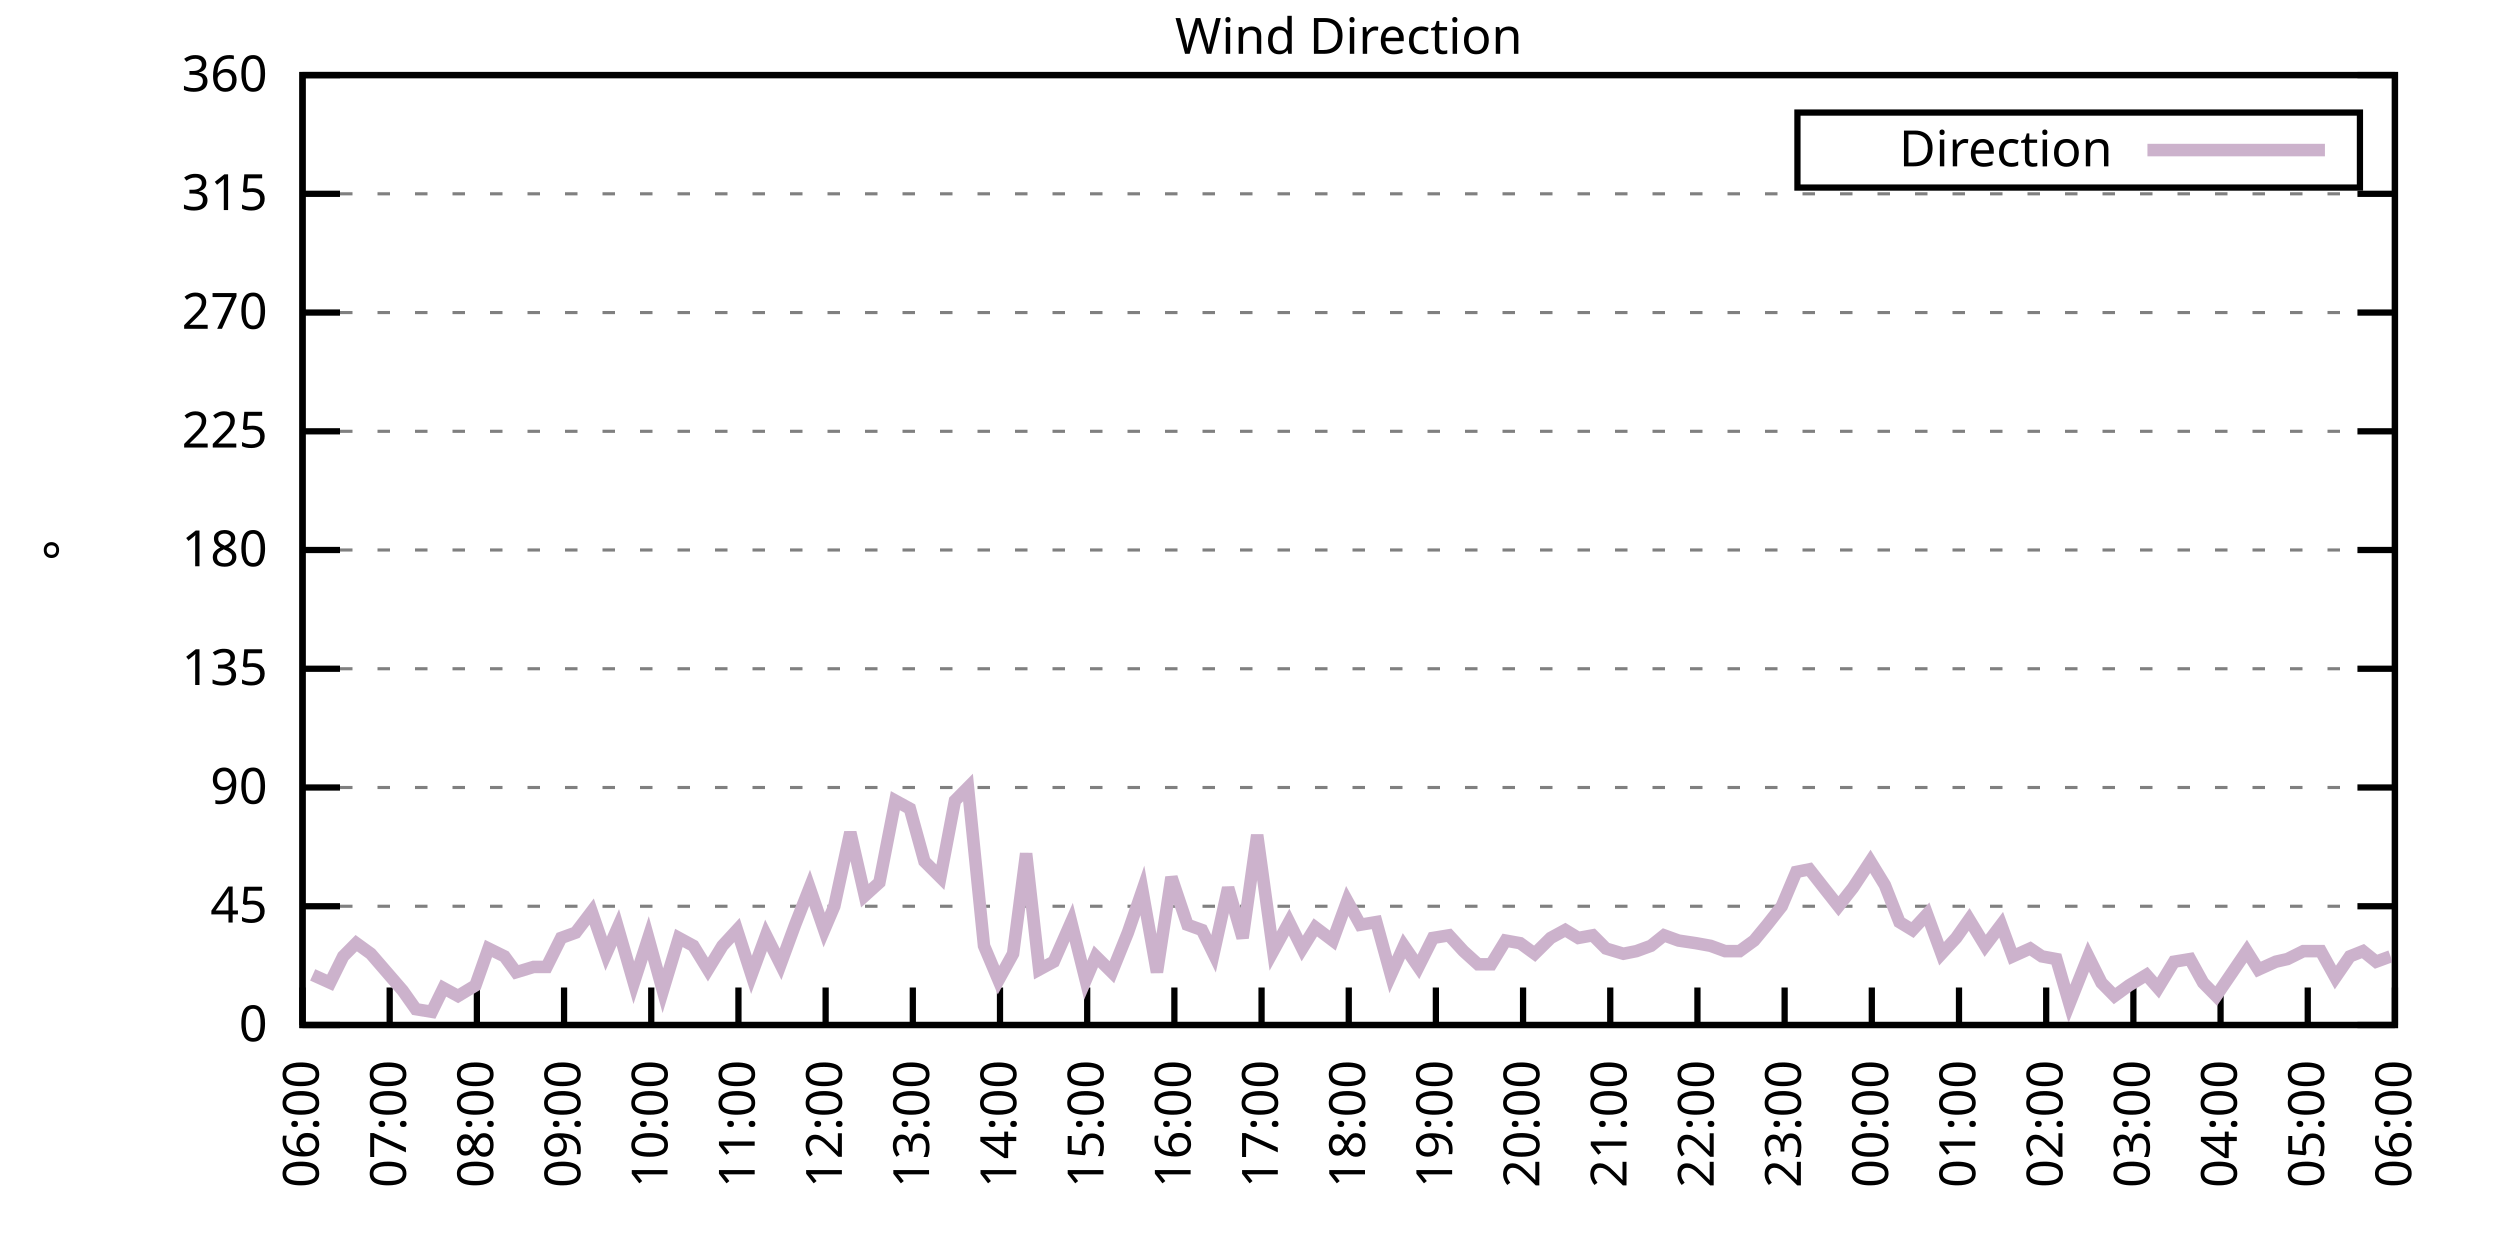
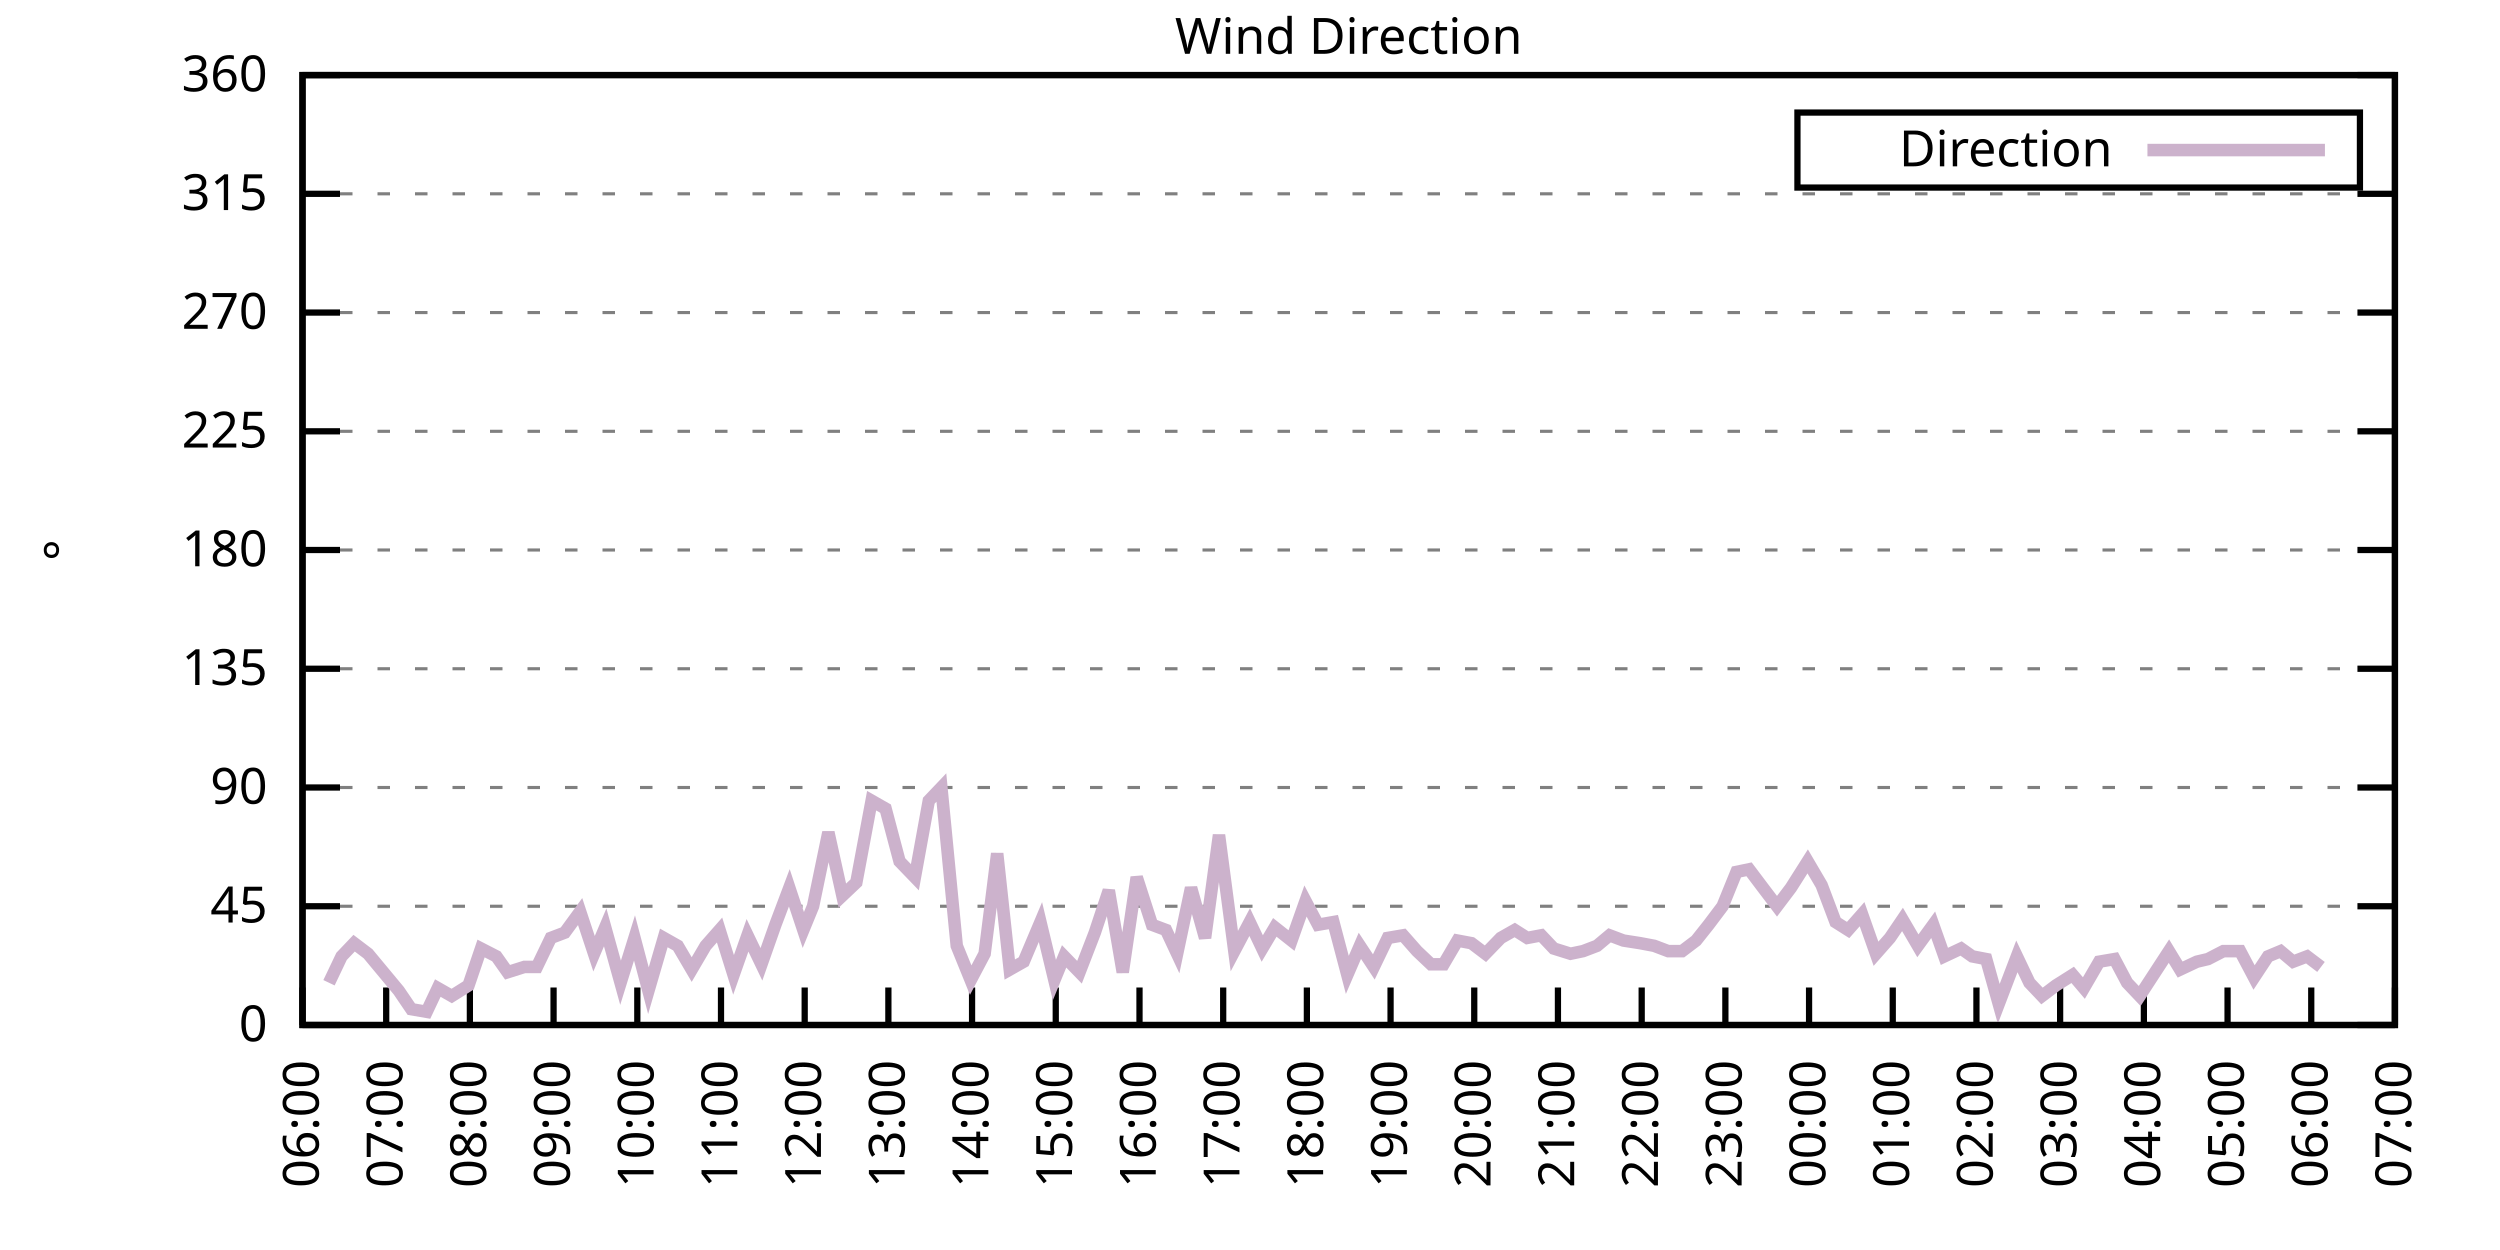
<svg xmlns="http://www.w3.org/2000/svg" xmlns:xlink="http://www.w3.org/1999/xlink" width="400" height="200" viewBox="0 0 400 200">
  <g id="gnuplot_canvas">
    <rect x="0" y="0" width="400" height="200" fill="none" />
    <defs>
      <circle id="gpDot" r="0.5" stroke-width="0.5" stroke="currentColor" />
      <path id="gpPt0" stroke-width="0.333" stroke="currentColor" d="M-1,0 h2 M0,-1 v2" />
      <path id="gpPt1" stroke-width="0.333" stroke="currentColor" d="M-1,-1 L1,1 M1,-1 L-1,1" />
      <path id="gpPt2" stroke-width="0.333" stroke="currentColor" d="M-1,0 L1,0 M0,-1 L0,1 M-1,-1 L1,1 M-1,1 L1,-1" />
      <rect id="gpPt3" stroke-width="0.333" stroke="currentColor" x="-1" y="-1" width="2" height="2" />
      <rect id="gpPt4" stroke-width="0.333" stroke="currentColor" fill="currentColor" x="-1" y="-1" width="2" height="2" />
      <circle id="gpPt5" stroke-width="0.333" stroke="currentColor" cx="0" cy="0" r="1" />
      <use xlink:href="#gpPt5" id="gpPt6" fill="currentColor" stroke="none" />
      <path id="gpPt7" stroke-width="0.333" stroke="currentColor" d="M0,-1.33 L-1.33,0.67 L1.33,0.67 z" />
      <use xlink:href="#gpPt7" id="gpPt8" fill="currentColor" stroke="none" />
      <use xlink:href="#gpPt7" id="gpPt9" stroke="currentColor" transform="rotate(180)" />
      <use xlink:href="#gpPt9" id="gpPt10" fill="currentColor" stroke="none" />
      <use xlink:href="#gpPt3" id="gpPt11" stroke="currentColor" transform="rotate(45)" />
      <use xlink:href="#gpPt11" id="gpPt12" fill="currentColor" stroke="none" />
      <path id="gpPt13" stroke-width="0.333" stroke="currentColor" d="M0,1.330 L1.265,0.411 L0.782,-1.067 L-0.782,-1.076 L-1.265,0.411 z" />
      <use xlink:href="#gpPt13" id="gpPt14" fill="currentColor" stroke="none" />
      <filter id="textbox" filterUnits="objectBoundingBox" x="0" y="0" height="1" width="1">
        <feFlood flood-color="white" flood-opacity="1" result="bgnd" />
        <feComposite in="SourceGraphic" in2="bgnd" operator="atop" />
      </filter>
      <filter id="greybox" filterUnits="objectBoundingBox" x="0" y="0" height="1" width="1">
        <feFlood flood-color="lightgrey" flood-opacity="1" result="grey" />
        <feComposite in="SourceGraphic" in2="grey" operator="atop" />
      </filter>
    </defs>
    <g fill="none" color="white" stroke="currentColor" stroke-width="1.00" stroke-linecap="butt" stroke-linejoin="miter">
</g>
    <g fill="none" color="black" stroke="currentColor" stroke-width="1.00" stroke-linecap="butt" stroke-linejoin="miter">
      <g stroke="none" shape-rendering="crispEdges">
        <polygon fill="rgb(255, 255, 255)" points="48.40,164.00 383.18,164.00 383.18,12.02 48.40,12.02 " />
      </g>
    </g>
    <g fill="none" color="black" stroke="currentColor" stroke-width="1.00" stroke-linecap="butt" stroke-linejoin="miter">
</g>
    <g fill="none" color="black" stroke="black" stroke-width="0.50" stroke-linecap="butt" stroke-linejoin="miter">
</g>
    <g fill="none" color="gray" stroke="currentColor" stroke-width="0.50" stroke-linecap="butt" stroke-linejoin="miter">
      <path stroke="gray" stroke-dasharray="2,4" class="gridline" d="M48.40,164.00 L383.19,164.00  " />
    </g>
    <g fill="none" color="gray" stroke="gray" stroke-width="1.00" stroke-linecap="butt" stroke-linejoin="miter">
</g>
    <g fill="none" color="black" stroke="currentColor" stroke-width="1.00" stroke-linecap="butt" stroke-linejoin="miter">
      <path stroke="black" d="M48.40,164.00 L54.40,164.00 M383.19,164.00 L377.19,164.00  " />
      <g transform="translate(42.80,166.60)" stroke="none" fill="black" font-family="Sans" font-size="8.00" text-anchor="end">
        <text>
          <tspan font-family="Sans"> 0</tspan>
        </text>
      </g>
    </g>
    <g fill="none" color="black" stroke="currentColor" stroke-width="1.00" stroke-linecap="butt" stroke-linejoin="miter">
</g>
    <g fill="none" color="black" stroke="black" stroke-width="0.50" stroke-linecap="butt" stroke-linejoin="miter">
</g>
    <g fill="none" color="gray" stroke="currentColor" stroke-width="0.50" stroke-linecap="butt" stroke-linejoin="miter">
      <path stroke="gray" stroke-dasharray="2,4" class="gridline" d="M48.40,145.00 L383.19,145.00  " />
    </g>
    <g fill="none" color="gray" stroke="gray" stroke-width="1.00" stroke-linecap="butt" stroke-linejoin="miter">
</g>
    <g fill="none" color="black" stroke="currentColor" stroke-width="1.00" stroke-linecap="butt" stroke-linejoin="miter">
      <path stroke="black" d="M48.40,145.00 L54.40,145.00 M383.19,145.00 L377.19,145.00  " />
      <g transform="translate(42.80,147.60)" stroke="none" fill="black" font-family="Sans" font-size="8.00" text-anchor="end">
        <text>
          <tspan font-family="Sans"> 45</tspan>
        </text>
      </g>
    </g>
    <g fill="none" color="black" stroke="currentColor" stroke-width="1.00" stroke-linecap="butt" stroke-linejoin="miter">
</g>
    <g fill="none" color="black" stroke="black" stroke-width="0.50" stroke-linecap="butt" stroke-linejoin="miter">
</g>
    <g fill="none" color="gray" stroke="currentColor" stroke-width="0.50" stroke-linecap="butt" stroke-linejoin="miter">
      <path stroke="gray" stroke-dasharray="2,4" class="gridline" d="M48.40,126.00 L383.19,126.00  " />
    </g>
    <g fill="none" color="gray" stroke="gray" stroke-width="1.00" stroke-linecap="butt" stroke-linejoin="miter">
</g>
    <g fill="none" color="black" stroke="currentColor" stroke-width="1.00" stroke-linecap="butt" stroke-linejoin="miter">
      <path stroke="black" d="M48.40,126.00 L54.40,126.00 M383.19,126.00 L377.19,126.00  " />
      <g transform="translate(42.80,128.60)" stroke="none" fill="black" font-family="Sans" font-size="8.00" text-anchor="end">
        <text>
          <tspan font-family="Sans"> 90</tspan>
        </text>
      </g>
    </g>
    <g fill="none" color="black" stroke="currentColor" stroke-width="1.00" stroke-linecap="butt" stroke-linejoin="miter">
</g>
    <g fill="none" color="black" stroke="black" stroke-width="0.50" stroke-linecap="butt" stroke-linejoin="miter">
</g>
    <g fill="none" color="gray" stroke="currentColor" stroke-width="0.50" stroke-linecap="butt" stroke-linejoin="miter">
      <path stroke="gray" stroke-dasharray="2,4" class="gridline" d="M48.40,107.00 L383.19,107.00  " />
    </g>
    <g fill="none" color="gray" stroke="gray" stroke-width="1.00" stroke-linecap="butt" stroke-linejoin="miter">
</g>
    <g fill="none" color="black" stroke="currentColor" stroke-width="1.00" stroke-linecap="butt" stroke-linejoin="miter">
      <path stroke="black" d="M48.40,107.00 L54.40,107.00 M383.19,107.00 L377.19,107.00  " />
      <g transform="translate(42.80,109.60)" stroke="none" fill="black" font-family="Sans" font-size="8.00" text-anchor="end">
        <text>
          <tspan font-family="Sans"> 135</tspan>
        </text>
      </g>
    </g>
    <g fill="none" color="black" stroke="currentColor" stroke-width="1.00" stroke-linecap="butt" stroke-linejoin="miter">
</g>
    <g fill="none" color="black" stroke="black" stroke-width="0.50" stroke-linecap="butt" stroke-linejoin="miter">
</g>
    <g fill="none" color="gray" stroke="currentColor" stroke-width="0.50" stroke-linecap="butt" stroke-linejoin="miter">
      <path stroke="gray" stroke-dasharray="2,4" class="gridline" d="M48.40,88.00 L383.19,88.00  " />
    </g>
    <g fill="none" color="gray" stroke="gray" stroke-width="1.00" stroke-linecap="butt" stroke-linejoin="miter">
</g>
    <g fill="none" color="black" stroke="currentColor" stroke-width="1.00" stroke-linecap="butt" stroke-linejoin="miter">
      <path stroke="black" d="M48.40,88.00 L54.40,88.00 M383.19,88.00 L377.19,88.00  " />
      <g transform="translate(42.80,90.60)" stroke="none" fill="black" font-family="Sans" font-size="8.00" text-anchor="end">
        <text>
          <tspan font-family="Sans"> 180</tspan>
        </text>
      </g>
    </g>
    <g fill="none" color="black" stroke="currentColor" stroke-width="1.00" stroke-linecap="butt" stroke-linejoin="miter">
</g>
    <g fill="none" color="black" stroke="black" stroke-width="0.50" stroke-linecap="butt" stroke-linejoin="miter">
</g>
    <g fill="none" color="gray" stroke="currentColor" stroke-width="0.50" stroke-linecap="butt" stroke-linejoin="miter">
      <path stroke="gray" stroke-dasharray="2,4" class="gridline" d="M48.40,69.01 L383.19,69.01  " />
    </g>
    <g fill="none" color="gray" stroke="gray" stroke-width="1.00" stroke-linecap="butt" stroke-linejoin="miter">
</g>
    <g fill="none" color="black" stroke="currentColor" stroke-width="1.00" stroke-linecap="butt" stroke-linejoin="miter">
      <path stroke="black" d="M48.40,69.01 L54.40,69.01 M383.19,69.01 L377.19,69.01  " />
      <g transform="translate(42.80,71.61)" stroke="none" fill="black" font-family="Sans" font-size="8.00" text-anchor="end">
        <text>
          <tspan font-family="Sans"> 225</tspan>
        </text>
      </g>
    </g>
    <g fill="none" color="black" stroke="currentColor" stroke-width="1.00" stroke-linecap="butt" stroke-linejoin="miter">
</g>
    <g fill="none" color="black" stroke="black" stroke-width="0.50" stroke-linecap="butt" stroke-linejoin="miter">
</g>
    <g fill="none" color="gray" stroke="currentColor" stroke-width="0.50" stroke-linecap="butt" stroke-linejoin="miter">
      <path stroke="gray" stroke-dasharray="2,4" class="gridline" d="M48.40,50.01 L383.19,50.01  " />
    </g>
    <g fill="none" color="gray" stroke="gray" stroke-width="1.00" stroke-linecap="butt" stroke-linejoin="miter">
</g>
    <g fill="none" color="black" stroke="currentColor" stroke-width="1.00" stroke-linecap="butt" stroke-linejoin="miter">
      <path stroke="black" d="M48.40,50.01 L54.40,50.01 M383.19,50.01 L377.19,50.01  " />
      <g transform="translate(42.80,52.61)" stroke="none" fill="black" font-family="Sans" font-size="8.00" text-anchor="end">
        <text>
          <tspan font-family="Sans"> 270</tspan>
        </text>
      </g>
    </g>
    <g fill="none" color="black" stroke="currentColor" stroke-width="1.00" stroke-linecap="butt" stroke-linejoin="miter">
</g>
    <g fill="none" color="black" stroke="black" stroke-width="0.50" stroke-linecap="butt" stroke-linejoin="miter">
</g>
    <g fill="none" color="gray" stroke="currentColor" stroke-width="0.50" stroke-linecap="butt" stroke-linejoin="miter">
      <path stroke="gray" stroke-dasharray="2,4" class="gridline" d="M48.40,31.01 L383.19,31.01  " />
    </g>
    <g fill="none" color="gray" stroke="gray" stroke-width="1.00" stroke-linecap="butt" stroke-linejoin="miter">
</g>
    <g fill="none" color="black" stroke="currentColor" stroke-width="1.00" stroke-linecap="butt" stroke-linejoin="miter">
      <path stroke="black" d="M48.40,31.01 L54.40,31.01 M383.19,31.01 L377.19,31.01  " />
      <g transform="translate(42.80,33.61)" stroke="none" fill="black" font-family="Sans" font-size="8.00" text-anchor="end">
        <text>
          <tspan font-family="Sans"> 315</tspan>
        </text>
      </g>
    </g>
    <g fill="none" color="black" stroke="currentColor" stroke-width="1.00" stroke-linecap="butt" stroke-linejoin="miter">
</g>
    <g fill="none" color="black" stroke="black" stroke-width="0.50" stroke-linecap="butt" stroke-linejoin="miter">
</g>
    <g fill="none" color="gray" stroke="currentColor" stroke-width="0.50" stroke-linecap="butt" stroke-linejoin="miter">
      <path stroke="gray" stroke-dasharray="2,4" class="gridline" d="M48.40,12.01 L383.19,12.01  " />
    </g>
    <g fill="none" color="gray" stroke="gray" stroke-width="1.00" stroke-linecap="butt" stroke-linejoin="miter">
</g>
    <g fill="none" color="black" stroke="currentColor" stroke-width="1.00" stroke-linecap="butt" stroke-linejoin="miter">
      <path stroke="black" d="M48.40,12.01 L54.40,12.01 M383.19,12.01 L377.19,12.01  " />
      <g transform="translate(42.80,14.61)" stroke="none" fill="black" font-family="Sans" font-size="8.00" text-anchor="end">
        <text>
          <tspan font-family="Sans"> 360</tspan>
        </text>
      </g>
    </g>
    <g fill="none" color="black" stroke="currentColor" stroke-width="1.00" stroke-linecap="butt" stroke-linejoin="miter">
      <path stroke="black" d="M48.40,164.00 L48.40,158.00  " />
      <g transform="translate(51.00,169.60) rotate(270.00)" stroke="none" fill="black" font-family="Sans" font-size="8.00" text-anchor="end">
        <text>
          <tspan font-family="Sans">06:00</tspan>
        </text>
      </g>
    </g>
    <g fill="none" color="black" stroke="currentColor" stroke-width="1.00" stroke-linecap="butt" stroke-linejoin="miter">
-       <path stroke="black" d="M62.35,164.00 L62.35,158.00  " />
-       <g transform="translate(64.95,169.60) rotate(270.00)" stroke="none" fill="black" font-family="Sans" font-size="8.00" text-anchor="end">
+       <path stroke="black" d="M61.79,164.00 L61.79,158.00  " />
+       <g transform="translate(64.39,169.60) rotate(270.00)" stroke="none" fill="black" font-family="Sans" font-size="8.00" text-anchor="end">
        <text>
          <tspan font-family="Sans">07:00</tspan>
        </text>
      </g>
    </g>
    <g fill="none" color="black" stroke="currentColor" stroke-width="1.00" stroke-linecap="butt" stroke-linejoin="miter">
-       <path stroke="black" d="M76.30,164.00 L76.30,158.00  " />
-       <g transform="translate(78.90,169.60) rotate(270.00)" stroke="none" fill="black" font-family="Sans" font-size="8.00" text-anchor="end">
+       <path stroke="black" d="M75.18,164.00 L75.18,158.00  " />
+       <g transform="translate(77.78,169.60) rotate(270.00)" stroke="none" fill="black" font-family="Sans" font-size="8.00" text-anchor="end">
        <text>
          <tspan font-family="Sans">08:00</tspan>
        </text>
      </g>
    </g>
    <g fill="none" color="black" stroke="currentColor" stroke-width="1.00" stroke-linecap="butt" stroke-linejoin="miter">
-       <path stroke="black" d="M90.25,164.00 L90.25,158.00  " />
-       <g transform="translate(92.85,169.60) rotate(270.00)" stroke="none" fill="black" font-family="Sans" font-size="8.00" text-anchor="end">
+       <path stroke="black" d="M88.57,164.00 L88.57,158.00  " />
+       <g transform="translate(91.17,169.60) rotate(270.00)" stroke="none" fill="black" font-family="Sans" font-size="8.00" text-anchor="end">
        <text>
          <tspan font-family="Sans">09:00</tspan>
        </text>
      </g>
    </g>
    <g fill="none" color="black" stroke="currentColor" stroke-width="1.00" stroke-linecap="butt" stroke-linejoin="miter">
-       <path stroke="black" d="M104.20,164.00 L104.20,158.00  " />
-       <g transform="translate(106.80,169.60) rotate(270.00)" stroke="none" fill="black" font-family="Sans" font-size="8.00" text-anchor="end">
+       <path stroke="black" d="M101.97,164.00 L101.97,158.00  " />
+       <g transform="translate(104.57,169.60) rotate(270.00)" stroke="none" fill="black" font-family="Sans" font-size="8.00" text-anchor="end">
        <text>
          <tspan font-family="Sans">10:00</tspan>
        </text>
      </g>
    </g>
    <g fill="none" color="black" stroke="currentColor" stroke-width="1.00" stroke-linecap="butt" stroke-linejoin="miter">
-       <path stroke="black" d="M118.15,164.00 L118.15,158.00  " />
-       <g transform="translate(120.75,169.60) rotate(270.00)" stroke="none" fill="black" font-family="Sans" font-size="8.00" text-anchor="end">
+       <path stroke="black" d="M115.36,164.00 L115.36,158.00  " />
+       <g transform="translate(117.96,169.60) rotate(270.00)" stroke="none" fill="black" font-family="Sans" font-size="8.00" text-anchor="end">
        <text>
          <tspan font-family="Sans">11:00</tspan>
        </text>
      </g>
    </g>
    <g fill="none" color="black" stroke="currentColor" stroke-width="1.00" stroke-linecap="butt" stroke-linejoin="miter">
-       <path stroke="black" d="M132.10,164.00 L132.10,158.00  " />
-       <g transform="translate(134.70,169.60) rotate(270.00)" stroke="none" fill="black" font-family="Sans" font-size="8.00" text-anchor="end">
+       <path stroke="black" d="M128.75,164.00 L128.75,158.00  " />
+       <g transform="translate(131.35,169.60) rotate(270.00)" stroke="none" fill="black" font-family="Sans" font-size="8.00" text-anchor="end">
        <text>
          <tspan font-family="Sans">12:00</tspan>
        </text>
      </g>
    </g>
    <g fill="none" color="black" stroke="currentColor" stroke-width="1.00" stroke-linecap="butt" stroke-linejoin="miter">
-       <path stroke="black" d="M146.05,164.00 L146.05,158.00  " />
-       <g transform="translate(148.65,169.60) rotate(270.00)" stroke="none" fill="black" font-family="Sans" font-size="8.00" text-anchor="end">
+       <path stroke="black" d="M142.14,164.00 L142.14,158.00  " />
+       <g transform="translate(144.74,169.60) rotate(270.00)" stroke="none" fill="black" font-family="Sans" font-size="8.00" text-anchor="end">
        <text>
          <tspan font-family="Sans">13:00</tspan>
        </text>
      </g>
    </g>
    <g fill="none" color="black" stroke="currentColor" stroke-width="1.00" stroke-linecap="butt" stroke-linejoin="miter">
-       <path stroke="black" d="M160.00,164.00 L160.00,158.00  " />
-       <g transform="translate(162.60,169.60) rotate(270.00)" stroke="none" fill="black" font-family="Sans" font-size="8.00" text-anchor="end">
+       <path stroke="black" d="M155.53,164.00 L155.53,158.00  " />
+       <g transform="translate(158.13,169.60) rotate(270.00)" stroke="none" fill="black" font-family="Sans" font-size="8.00" text-anchor="end">
        <text>
          <tspan font-family="Sans">14:00</tspan>
        </text>
      </g>
    </g>
    <g fill="none" color="black" stroke="currentColor" stroke-width="1.00" stroke-linecap="butt" stroke-linejoin="miter">
-       <path stroke="black" d="M173.95,164.00 L173.95,158.00  " />
-       <g transform="translate(176.55,169.60) rotate(270.00)" stroke="none" fill="black" font-family="Sans" font-size="8.00" text-anchor="end">
+       <path stroke="black" d="M168.92,164.00 L168.92,158.00  " />
+       <g transform="translate(171.52,169.60) rotate(270.00)" stroke="none" fill="black" font-family="Sans" font-size="8.00" text-anchor="end">
        <text>
          <tspan font-family="Sans">15:00</tspan>
        </text>
      </g>
    </g>
    <g fill="none" color="black" stroke="currentColor" stroke-width="1.00" stroke-linecap="butt" stroke-linejoin="miter">
-       <path stroke="black" d="M187.90,164.00 L187.90,158.00  " />
-       <g transform="translate(190.50,169.60) rotate(270.00)" stroke="none" fill="black" font-family="Sans" font-size="8.00" text-anchor="end">
+       <path stroke="black" d="M182.32,164.00 L182.32,158.00  " />
+       <g transform="translate(184.92,169.60) rotate(270.00)" stroke="none" fill="black" font-family="Sans" font-size="8.00" text-anchor="end">
        <text>
          <tspan font-family="Sans">16:00</tspan>
        </text>
      </g>
    </g>
    <g fill="none" color="black" stroke="currentColor" stroke-width="1.00" stroke-linecap="butt" stroke-linejoin="miter">
-       <path stroke="black" d="M201.85,164.00 L201.85,158.00  " />
-       <g transform="translate(204.45,169.60) rotate(270.00)" stroke="none" fill="black" font-family="Sans" font-size="8.00" text-anchor="end">
+       <path stroke="black" d="M195.71,164.00 L195.71,158.00  " />
+       <g transform="translate(198.31,169.60) rotate(270.00)" stroke="none" fill="black" font-family="Sans" font-size="8.00" text-anchor="end">
        <text>
          <tspan font-family="Sans">17:00</tspan>
        </text>
      </g>
    </g>
    <g fill="none" color="black" stroke="currentColor" stroke-width="1.00" stroke-linecap="butt" stroke-linejoin="miter">
-       <path stroke="black" d="M215.80,164.00 L215.80,158.00  " />
-       <g transform="translate(218.40,169.60) rotate(270.00)" stroke="none" fill="black" font-family="Sans" font-size="8.00" text-anchor="end">
+       <path stroke="black" d="M209.10,164.00 L209.10,158.00  " />
+       <g transform="translate(211.70,169.60) rotate(270.00)" stroke="none" fill="black" font-family="Sans" font-size="8.00" text-anchor="end">
        <text>
          <tspan font-family="Sans">18:00</tspan>
        </text>
      </g>
    </g>
    <g fill="none" color="black" stroke="currentColor" stroke-width="1.00" stroke-linecap="butt" stroke-linejoin="miter">
-       <path stroke="black" d="M229.74,164.00 L229.74,158.00  " />
-       <g transform="translate(232.34,169.60) rotate(270.00)" stroke="none" fill="black" font-family="Sans" font-size="8.00" text-anchor="end">
+       <path stroke="black" d="M222.49,164.00 L222.49,158.00  " />
+       <g transform="translate(225.09,169.60) rotate(270.00)" stroke="none" fill="black" font-family="Sans" font-size="8.00" text-anchor="end">
        <text>
          <tspan font-family="Sans">19:00</tspan>
        </text>
      </g>
    </g>
    <g fill="none" color="black" stroke="currentColor" stroke-width="1.00" stroke-linecap="butt" stroke-linejoin="miter">
-       <path stroke="black" d="M243.69,164.00 L243.69,158.00  " />
-       <g transform="translate(246.29,169.60) rotate(270.00)" stroke="none" fill="black" font-family="Sans" font-size="8.00" text-anchor="end">
+       <path stroke="black" d="M235.88,164.00 L235.88,158.00  " />
+       <g transform="translate(238.48,169.60) rotate(270.00)" stroke="none" fill="black" font-family="Sans" font-size="8.00" text-anchor="end">
        <text>
          <tspan font-family="Sans">20:00</tspan>
        </text>
      </g>
    </g>
    <g fill="none" color="black" stroke="currentColor" stroke-width="1.00" stroke-linecap="butt" stroke-linejoin="miter">
-       <path stroke="black" d="M257.64,164.00 L257.64,158.00  " />
-       <g transform="translate(260.24,169.60) rotate(270.00)" stroke="none" fill="black" font-family="Sans" font-size="8.00" text-anchor="end">
+       <path stroke="black" d="M249.27,164.00 L249.27,158.00  " />
+       <g transform="translate(251.87,169.60) rotate(270.00)" stroke="none" fill="black" font-family="Sans" font-size="8.00" text-anchor="end">
        <text>
          <tspan font-family="Sans">21:00</tspan>
        </text>
      </g>
    </g>
    <g fill="none" color="black" stroke="currentColor" stroke-width="1.00" stroke-linecap="butt" stroke-linejoin="miter">
-       <path stroke="black" d="M271.59,164.00 L271.59,158.00  " />
-       <g transform="translate(274.19,169.60) rotate(270.00)" stroke="none" fill="black" font-family="Sans" font-size="8.00" text-anchor="end">
+       <path stroke="black" d="M262.67,164.00 L262.67,158.00  " />
+       <g transform="translate(265.27,169.60) rotate(270.00)" stroke="none" fill="black" font-family="Sans" font-size="8.00" text-anchor="end">
        <text>
          <tspan font-family="Sans">22:00</tspan>
        </text>
      </g>
    </g>
    <g fill="none" color="black" stroke="currentColor" stroke-width="1.00" stroke-linecap="butt" stroke-linejoin="miter">
-       <path stroke="black" d="M285.54,164.00 L285.54,158.00  " />
-       <g transform="translate(288.14,169.60) rotate(270.00)" stroke="none" fill="black" font-family="Sans" font-size="8.00" text-anchor="end">
+       <path stroke="black" d="M276.06,164.00 L276.06,158.00  " />
+       <g transform="translate(278.66,169.60) rotate(270.00)" stroke="none" fill="black" font-family="Sans" font-size="8.00" text-anchor="end">
        <text>
          <tspan font-family="Sans">23:00</tspan>
        </text>
      </g>
    </g>
    <g fill="none" color="black" stroke="currentColor" stroke-width="1.00" stroke-linecap="butt" stroke-linejoin="miter">
-       <path stroke="black" d="M299.49,164.00 L299.49,158.00  " />
-       <g transform="translate(302.09,169.60) rotate(270.00)" stroke="none" fill="black" font-family="Sans" font-size="8.00" text-anchor="end">
+       <path stroke="black" d="M289.45,164.00 L289.45,158.00  " />
+       <g transform="translate(292.05,169.60) rotate(270.00)" stroke="none" fill="black" font-family="Sans" font-size="8.00" text-anchor="end">
        <text>
          <tspan font-family="Sans">00:00</tspan>
        </text>
      </g>
    </g>
    <g fill="none" color="black" stroke="currentColor" stroke-width="1.00" stroke-linecap="butt" stroke-linejoin="miter">
-       <path stroke="black" d="M313.44,164.00 L313.44,158.00  " />
-       <g transform="translate(316.04,169.60) rotate(270.00)" stroke="none" fill="black" font-family="Sans" font-size="8.00" text-anchor="end">
+       <path stroke="black" d="M302.84,164.00 L302.84,158.00  " />
+       <g transform="translate(305.44,169.60) rotate(270.00)" stroke="none" fill="black" font-family="Sans" font-size="8.00" text-anchor="end">
        <text>
          <tspan font-family="Sans">01:00</tspan>
        </text>
      </g>
    </g>
    <g fill="none" color="black" stroke="currentColor" stroke-width="1.00" stroke-linecap="butt" stroke-linejoin="miter">
-       <path stroke="black" d="M327.39,164.00 L327.39,158.00  " />
-       <g transform="translate(329.99,169.60) rotate(270.00)" stroke="none" fill="black" font-family="Sans" font-size="8.00" text-anchor="end">
+       <path stroke="black" d="M316.23,164.00 L316.23,158.00  " />
+       <g transform="translate(318.83,169.60) rotate(270.00)" stroke="none" fill="black" font-family="Sans" font-size="8.00" text-anchor="end">
        <text>
          <tspan font-family="Sans">02:00</tspan>
        </text>
      </g>
    </g>
    <g fill="none" color="black" stroke="currentColor" stroke-width="1.00" stroke-linecap="butt" stroke-linejoin="miter">
-       <path stroke="black" d="M341.34,164.00 L341.34,158.00  " />
-       <g transform="translate(343.94,169.60) rotate(270.00)" stroke="none" fill="black" font-family="Sans" font-size="8.00" text-anchor="end">
+       <path stroke="black" d="M329.62,164.00 L329.62,158.00  " />
+       <g transform="translate(332.22,169.60) rotate(270.00)" stroke="none" fill="black" font-family="Sans" font-size="8.00" text-anchor="end">
        <text>
          <tspan font-family="Sans">03:00</tspan>
        </text>
      </g>
    </g>
    <g fill="none" color="black" stroke="currentColor" stroke-width="1.00" stroke-linecap="butt" stroke-linejoin="miter">
-       <path stroke="black" d="M355.29,164.00 L355.29,158.00  " />
-       <g transform="translate(357.89,169.60) rotate(270.00)" stroke="none" fill="black" font-family="Sans" font-size="8.00" text-anchor="end">
+       <path stroke="black" d="M343.02,164.00 L343.02,158.00  " />
+       <g transform="translate(345.62,169.60) rotate(270.00)" stroke="none" fill="black" font-family="Sans" font-size="8.00" text-anchor="end">
        <text>
          <tspan font-family="Sans">04:00</tspan>
        </text>
      </g>
    </g>
    <g fill="none" color="black" stroke="currentColor" stroke-width="1.00" stroke-linecap="butt" stroke-linejoin="miter">
-       <path stroke="black" d="M369.24,164.00 L369.24,158.00  " />
-       <g transform="translate(371.84,169.60) rotate(270.00)" stroke="none" fill="black" font-family="Sans" font-size="8.00" text-anchor="end">
+       <path stroke="black" d="M356.41,164.00 L356.41,158.00  " />
+       <g transform="translate(359.01,169.60) rotate(270.00)" stroke="none" fill="black" font-family="Sans" font-size="8.00" text-anchor="end">
        <text>
          <tspan font-family="Sans">05:00</tspan>
+         </text>
+       </g>
+     </g>
+     <g fill="none" color="black" stroke="currentColor" stroke-width="1.00" stroke-linecap="butt" stroke-linejoin="miter">
+       <path stroke="black" d="M369.80,164.00 L369.80,158.00  " />
+       <g transform="translate(372.40,169.60) rotate(270.00)" stroke="none" fill="black" font-family="Sans" font-size="8.00" text-anchor="end">
+         <text>
+           <tspan font-family="Sans">06:00</tspan>
        </text>
      </g>
    </g>
    <g fill="none" color="black" stroke="currentColor" stroke-width="1.00" stroke-linecap="butt" stroke-linejoin="miter">
      <path stroke="black" d="M383.19,164.00 L383.19,158.00  " />
      <g transform="translate(385.79,169.60) rotate(270.00)" stroke="none" fill="black" font-family="Sans" font-size="8.00" text-anchor="end">
        <text>
-           <tspan font-family="Sans">06:00</tspan>
+           <tspan font-family="Sans">07:00</tspan>
        </text>
      </g>
    </g>
    <g fill="none" color="black" stroke="currentColor" stroke-width="1.00" stroke-linecap="butt" stroke-linejoin="miter">
</g>
    <g fill="none" color="black" stroke="currentColor" stroke-width="1.00" stroke-linecap="butt" stroke-linejoin="miter">
      <path stroke="black" d="M48.40,12.01 L48.40,164.00 L383.19,164.00 L383.19,12.01 L48.40,12.01 Z  " />
    </g>
    <g fill="none" color="black" stroke="currentColor" stroke-width="1.00" stroke-linecap="butt" stroke-linejoin="miter">
</g>
    <g fill="none" color="black" stroke="currentColor" stroke-width="1.00" stroke-linecap="butt" stroke-linejoin="miter">
      <path stroke="black" d="M287.59,30.01 L287.59,18.01 L377.59,18.01 L377.59,30.01 L287.59,30.01 Z  " />
    </g>
    <g id="Wind_direction_plot_1">
      <g fill="none" color="white" stroke="black" stroke-width="2.00" stroke-linecap="butt" stroke-linejoin="miter">
</g>
      <g fill="none" color="black" stroke="currentColor" stroke-width="2.00" stroke-linecap="butt" stroke-linejoin="miter">
        <g transform="translate(337.99,26.61)" stroke="none" fill="black" font-family="Sans" font-size="8.00" text-anchor="end">
          <text>
            <tspan font-family="Sans">Direction</tspan>
          </text>
        </g>
      </g>
      <g fill="none" color="black" stroke="currentColor" stroke-width="2.00" stroke-linecap="butt" stroke-linejoin="miter">
-         <path stroke="rgb(204, 178, 204)" d="M343.59,24.01 L371.99,24.01 M50.03,155.98 L52.82,157.24 L54.91,153.02 L57.00,150.91 L59.33,152.60 L64.44,158.51   L66.53,161.47 L69.09,161.89 L70.95,158.09 L73.28,159.36 L76.07,157.67 L78.16,151.76 L80.72,153.02 L82.58,155.56   L85.37,154.71 L87.46,154.71 L89.78,150.07 L92.11,149.22 L94.67,145.85 L96.99,152.60 L98.85,148.38 L101.41,157.24   L103.73,150.07 L106.06,158.51 L108.62,150.07 L110.94,151.33 L113.27,155.13 L115.59,151.33 L117.92,148.80 L120.24,155.98   L122.57,149.65 L124.89,154.29 L127.22,147.96 L129.54,142.05 L131.87,148.80 L133.49,145.00 L136.05,133.18 L138.37,143.31   L140.70,141.20 L143.26,128.11 L145.58,129.38 L147.91,137.82 L150.46,140.36 L152.79,128.11 L154.88,126.00 L157.44,151.33   L159.76,156.82 L162.09,152.60 L164.18,136.56 L166.27,155.13 L168.60,153.87 L171.39,147.53 L173.71,156.82 L175.34,153.02   L177.90,155.56 L180.46,149.22 L182.78,142.47 L185.11,155.56 L187.43,140.36 L189.99,147.96 L192.31,148.80 L194.17,152.60   L196.50,142.05 L198.82,150.07 L201.15,133.60 L203.71,152.18 L206.26,147.53 L208.36,151.76 L210.45,148.38 L213.24,150.49   L215.56,144.16 L217.65,147.96 L220.21,147.53 L222.54,155.98 L224.63,151.33 L226.95,154.71 L229.28,150.07 L231.84,149.65   L234.16,152.18 L236.49,154.29 L238.58,154.29 L240.90,150.49 L243.23,150.91 L245.55,152.60 L248.11,150.07 L250.44,148.80   L252.53,150.07 L254.85,149.65 L256.95,151.76 L259.74,152.60 L261.83,152.18 L264.15,151.33 L266.25,149.65 L268.57,150.49   L271.36,150.91 L273.69,151.33 L276.01,152.18 L278.34,152.18 L280.66,150.49 L282.75,147.96 L285.08,145.00 L287.40,139.51   L289.50,139.09 L291.82,142.05 L294.15,145.00 L296.47,142.05 L299.26,137.82 L301.58,141.62 L303.91,147.53 L306.00,148.80   L308.33,146.27 L310.65,152.60 L312.98,150.07 L315.07,147.11 L317.63,151.33 L320.18,147.96 L322.04,153.02 L324.83,151.76   L326.69,153.02 L329.02,153.45 L331.11,160.62 L334.13,153.02 L336.23,157.24 L338.32,159.36 L340.64,157.67 L343.43,155.98   L345.29,158.09 L347.85,153.87 L350.41,153.45 L352.50,157.24 L354.59,159.36 L359.48,152.18 L361.34,155.13 L364.13,153.87   L365.99,153.45 L368.54,152.18 L371.33,152.18 L373.66,156.40 L375.98,153.02 L378.08,152.18 L380.17,153.87 L382.49,153.02    " />
+         <path stroke="rgb(204, 178, 204)" d="M343.59,24.01 L371.99,24.01 M52.64,157.24 L54.65,153.02 L56.66,150.91 L58.89,152.60 L63.80,158.51 L65.81,161.47   L68.26,161.89 L70.05,158.09 L72.28,159.36 L74.96,157.67 L76.97,151.76 L79.42,153.02 L81.21,155.56 L83.89,154.71   L85.90,154.71 L88.13,150.07 L90.36,149.22 L92.82,145.85 L95.05,152.60 L96.83,148.38 L99.29,157.24 L101.52,150.07   L103.75,158.51 L106.21,150.07 L108.44,151.33 L110.67,155.13 L112.90,151.33 L115.13,148.80 L117.37,155.98 L119.60,149.65   L121.83,154.29 L124.06,147.96 L126.29,142.05 L128.53,148.80 L130.09,145.00 L132.54,133.18 L134.78,143.31 L137.01,141.20   L139.46,128.11 L141.69,129.38 L143.93,137.82 L146.38,140.36 L148.61,128.11 L150.62,126.00 L153.08,151.33 L155.31,156.82   L157.54,152.60 L159.55,136.56 L161.56,155.13 L163.79,153.87 L166.47,147.53 L168.70,156.82 L170.26,153.02 L172.72,155.56   L175.17,149.22 L177.41,142.47 L179.64,155.56 L181.87,140.36 L184.32,147.96 L186.56,148.80 L188.34,152.60 L190.57,142.05   L192.81,150.07 L195.04,133.60 L197.49,152.18 L199.95,147.53 L201.96,151.76 L203.97,148.38 L206.64,150.49 L208.88,144.16   L210.88,147.96 L213.34,147.53 L215.57,155.98 L217.58,151.33 L219.81,154.71 L222.04,150.07 L224.50,149.65 L226.73,152.18   L228.96,154.29 L230.97,154.29 L233.20,150.49 L235.44,150.91 L237.67,152.60 L240.12,150.07 L242.36,148.80 L244.36,150.07   L246.60,149.65 L248.60,151.76 L251.28,152.60 L253.29,152.18 L255.52,151.33 L257.53,149.65 L259.76,150.49 L262.44,150.91   L264.67,151.33 L266.91,152.18 L269.14,152.18 L271.37,150.49 L273.38,147.96 L275.61,145.00 L277.84,139.51 L279.85,139.09   L282.08,142.05 L284.32,145.00 L286.55,142.05 L289.23,137.82 L291.46,141.62 L293.69,147.53 L295.70,148.80 L297.93,146.27   L300.16,152.60 L302.39,150.07 L304.40,147.11 L306.86,151.33 L309.31,147.96 L311.10,153.02 L313.78,151.76 L315.56,153.02   L317.79,153.45 L319.80,160.62 L322.70,153.02 L324.71,157.24 L326.72,159.36 L328.95,157.67 L331.63,155.98 L333.42,158.09   L335.87,153.87 L338.33,153.45 L340.34,157.24 L342.35,159.36 L347.03,152.18 L348.82,155.13 L351.50,153.87 L353.28,153.45   L355.74,152.18 L358.42,152.18 L360.65,156.40 L362.88,153.02 L364.89,152.18 L366.90,153.87 L369.13,153.02 L371.36,154.71    " />
      </g>
    </g>
    <g fill="none" color="black" stroke="currentColor" stroke-width="2.00" stroke-linecap="butt" stroke-linejoin="miter">
</g>
    <g fill="none" color="black" stroke="black" stroke-width="1.00" stroke-linecap="butt" stroke-linejoin="miter">
</g>
    <g fill="none" color="black" stroke="currentColor" stroke-width="1.00" stroke-linecap="butt" stroke-linejoin="miter">
      <path stroke="black" d="M48.40,12.01 L48.40,164.00 L383.19,164.00 L383.19,12.01 L48.40,12.01 Z  " />
      <g transform="translate(12.80,88.01) rotate(270.00)" stroke="none" fill="black" font-family="Sans" font-size="8.00" text-anchor="middle">
        <text>
          <tspan font-family="Sans">°</tspan>
        </text>
      </g>
    </g>
    <g fill="none" color="black" stroke="currentColor" stroke-width="1.00" stroke-linecap="butt" stroke-linejoin="miter">
</g>
    <g fill="none" color="black" stroke="currentColor" stroke-width="1.00" stroke-linecap="butt" stroke-linejoin="miter">
      <g transform="translate(215.79,8.61)" stroke="none" fill="black" font-family="Sans" font-size="8.00" text-anchor="middle">
        <text>
          <tspan font-family="Sans">Wind Direction</tspan>
        </text>
      </g>
    </g>
    <g fill="none" color="black" stroke="currentColor" stroke-width="1.00" stroke-linecap="butt" stroke-linejoin="miter">
</g>
  </g>
</svg>
